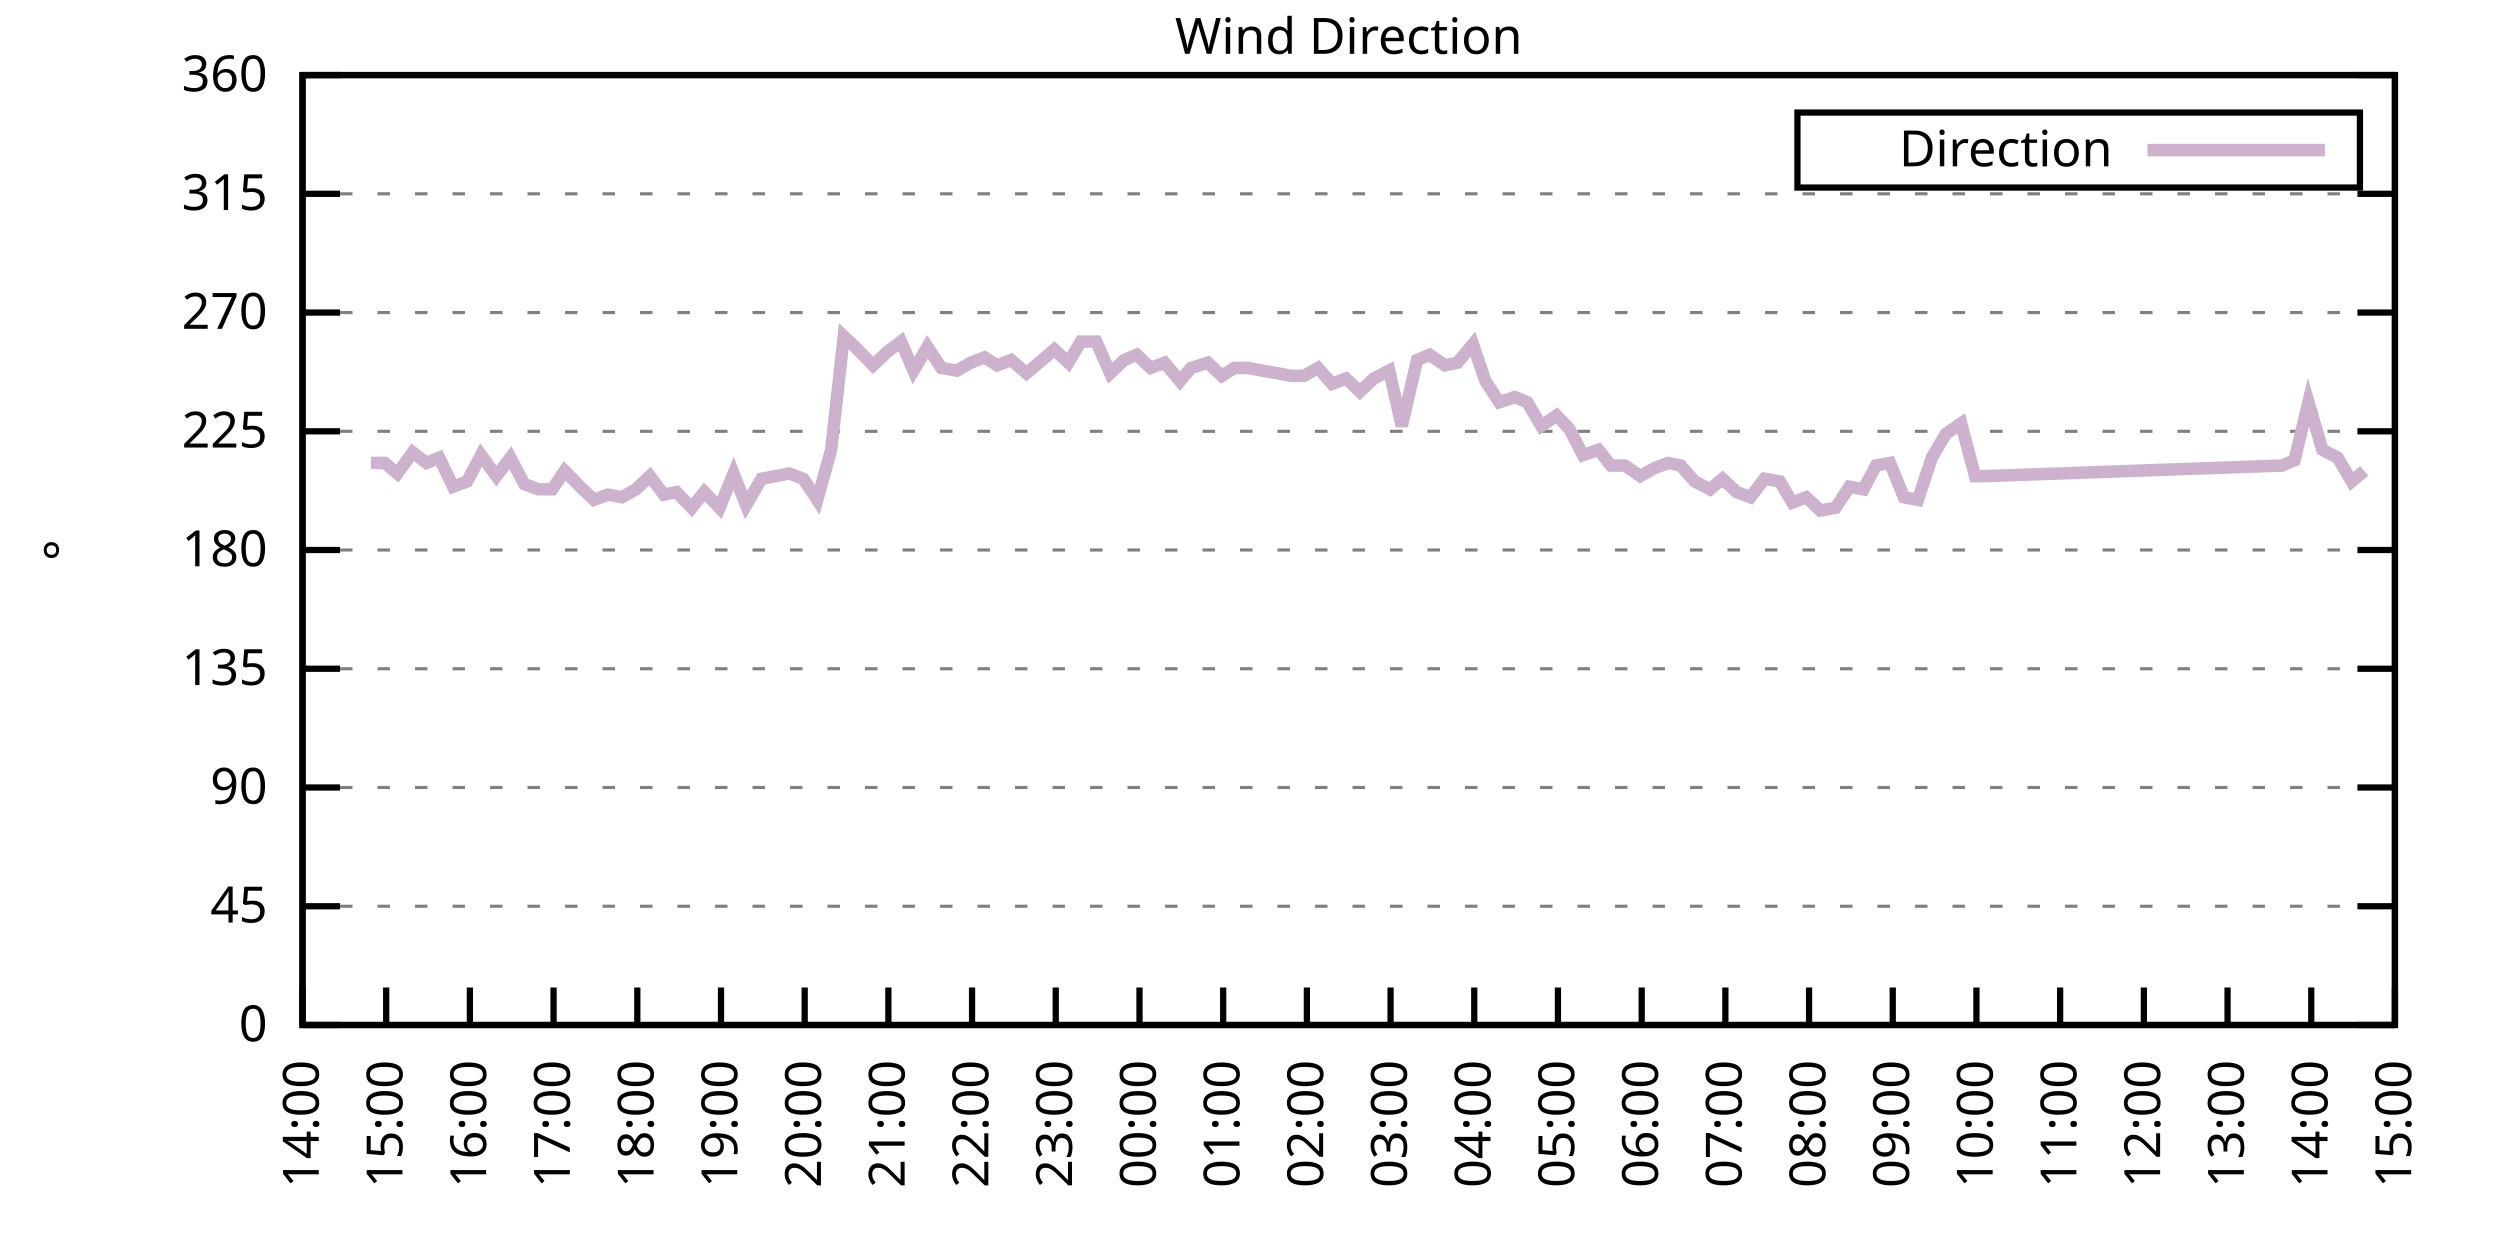
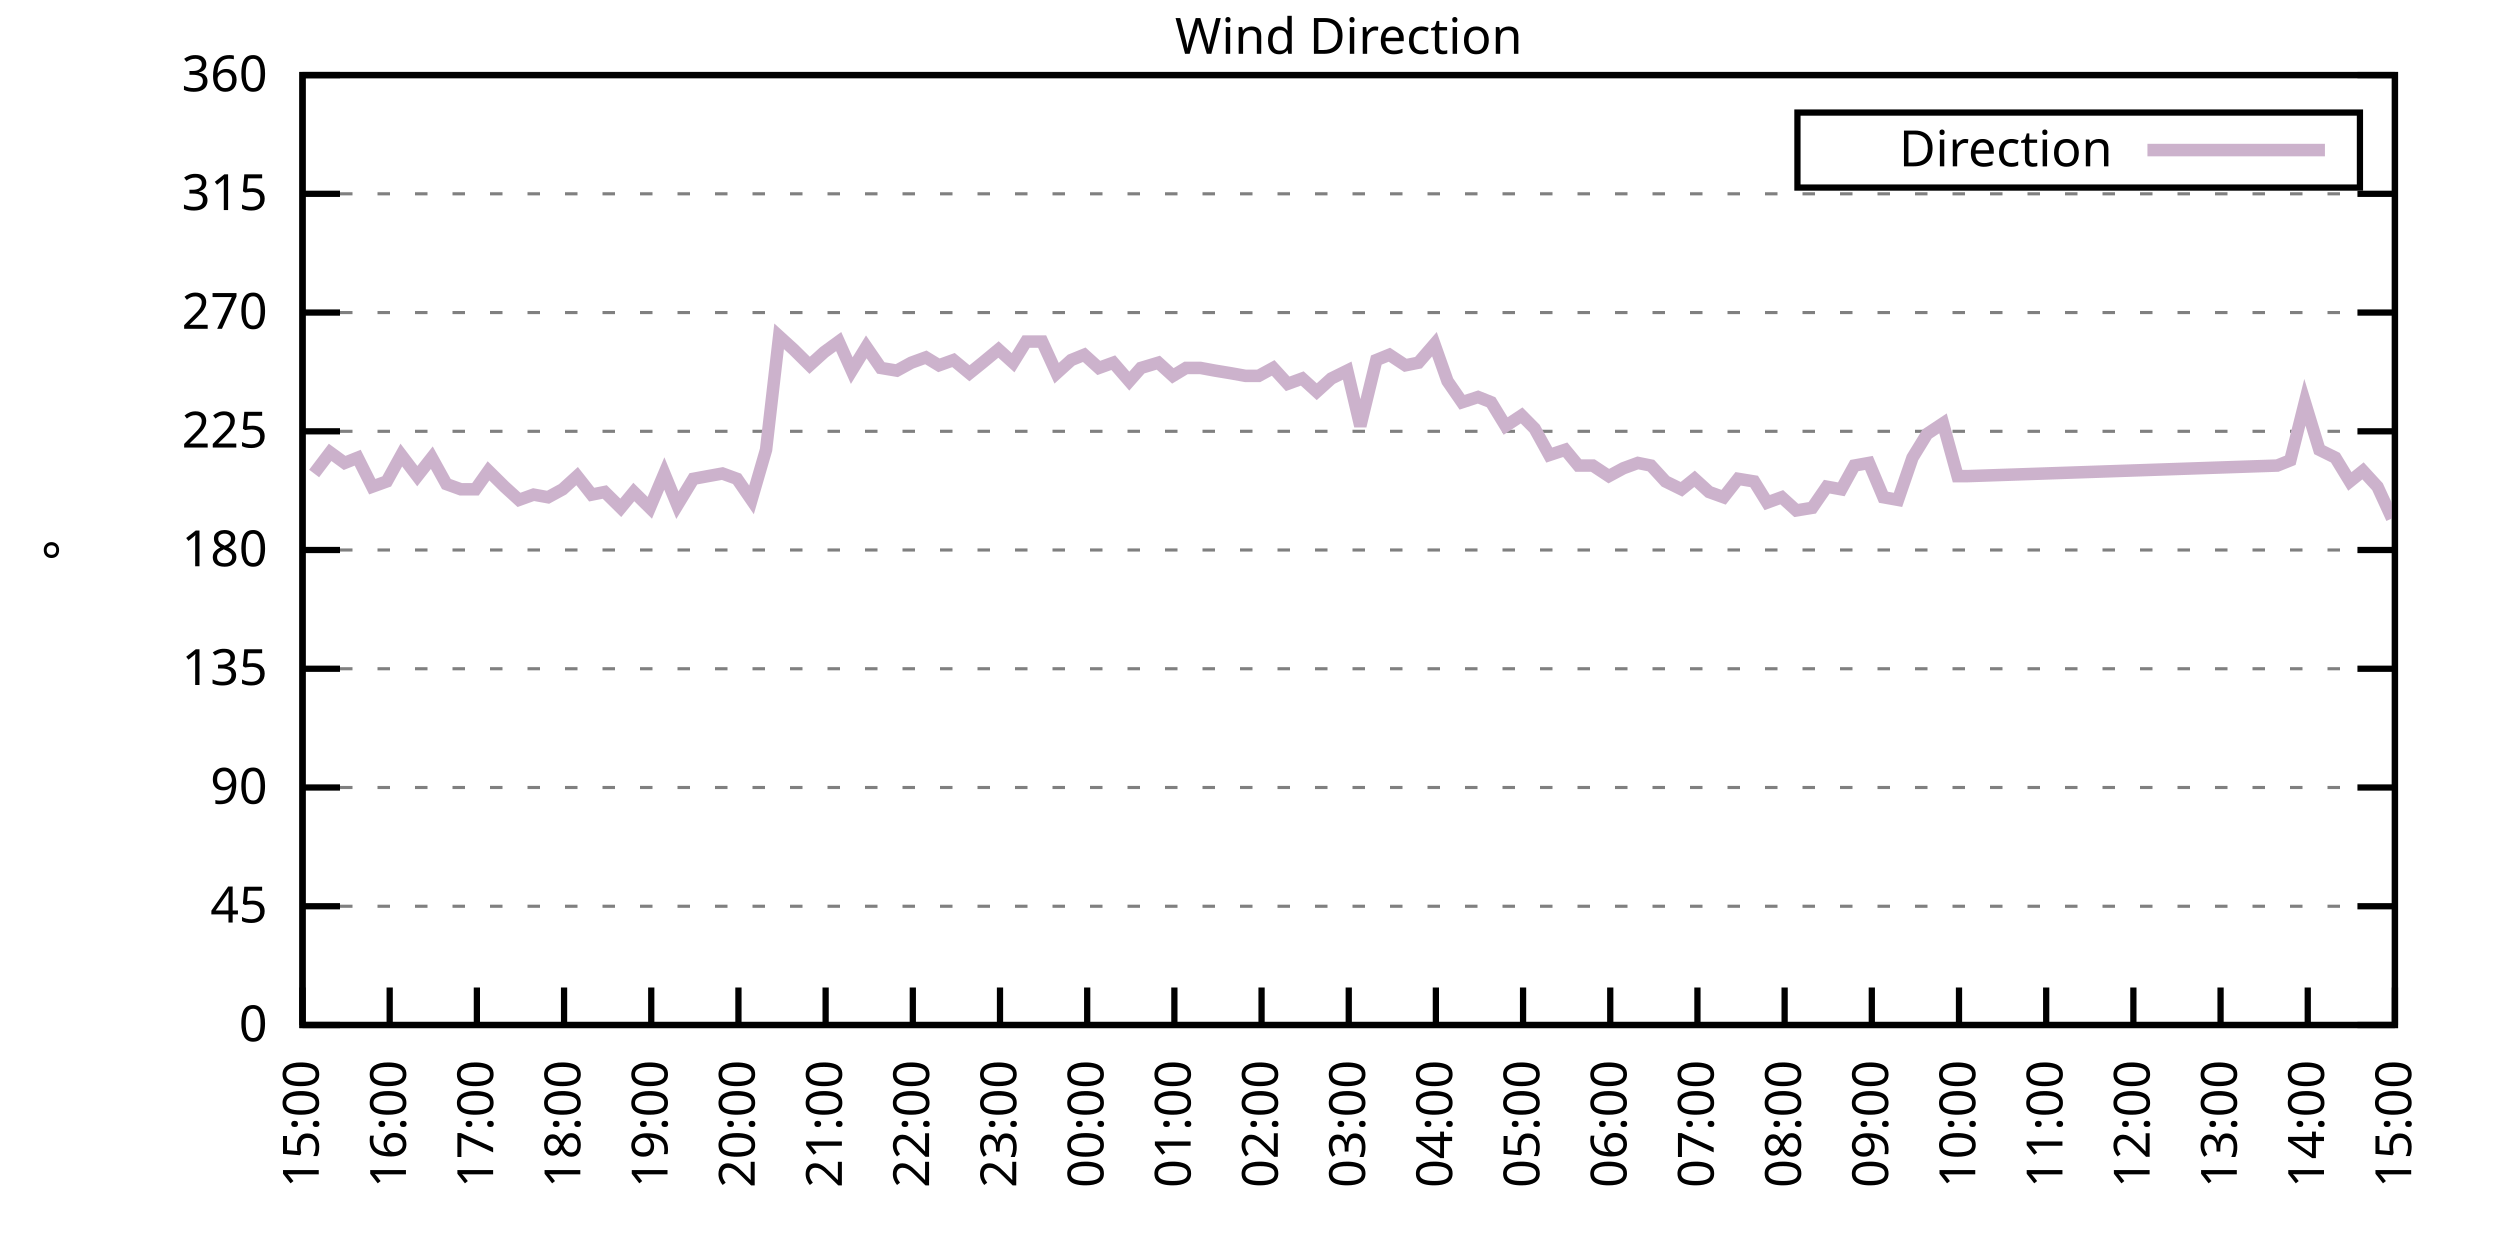
<svg xmlns="http://www.w3.org/2000/svg" xmlns:xlink="http://www.w3.org/1999/xlink" width="400" height="200" viewBox="0 0 400 200">
  <g id="gnuplot_canvas">
    <rect x="0" y="0" width="400" height="200" fill="none" />
    <defs>
      <circle id="gpDot" r="0.5" stroke-width="0.5" stroke="currentColor" />
      <path id="gpPt0" stroke-width="0.333" stroke="currentColor" d="M-1,0 h2 M0,-1 v2" />
      <path id="gpPt1" stroke-width="0.333" stroke="currentColor" d="M-1,-1 L1,1 M1,-1 L-1,1" />
      <path id="gpPt2" stroke-width="0.333" stroke="currentColor" d="M-1,0 L1,0 M0,-1 L0,1 M-1,-1 L1,1 M-1,1 L1,-1" />
      <rect id="gpPt3" stroke-width="0.333" stroke="currentColor" x="-1" y="-1" width="2" height="2" />
      <rect id="gpPt4" stroke-width="0.333" stroke="currentColor" fill="currentColor" x="-1" y="-1" width="2" height="2" />
      <circle id="gpPt5" stroke-width="0.333" stroke="currentColor" cx="0" cy="0" r="1" />
      <use xlink:href="#gpPt5" id="gpPt6" fill="currentColor" stroke="none" />
      <path id="gpPt7" stroke-width="0.333" stroke="currentColor" d="M0,-1.33 L-1.33,0.67 L1.33,0.67 z" />
      <use xlink:href="#gpPt7" id="gpPt8" fill="currentColor" stroke="none" />
      <use xlink:href="#gpPt7" id="gpPt9" stroke="currentColor" transform="rotate(180)" />
      <use xlink:href="#gpPt9" id="gpPt10" fill="currentColor" stroke="none" />
      <use xlink:href="#gpPt3" id="gpPt11" stroke="currentColor" transform="rotate(45)" />
      <use xlink:href="#gpPt11" id="gpPt12" fill="currentColor" stroke="none" />
      <path id="gpPt13" stroke-width="0.333" stroke="currentColor" d="M0,1.330 L1.265,0.411 L0.782,-1.067 L-0.782,-1.076 L-1.265,0.411 z" />
      <use xlink:href="#gpPt13" id="gpPt14" fill="currentColor" stroke="none" />
      <filter id="textbox" filterUnits="objectBoundingBox" x="0" y="0" height="1" width="1">
        <feFlood flood-color="white" flood-opacity="1" result="bgnd" />
        <feComposite in="SourceGraphic" in2="bgnd" operator="atop" />
      </filter>
      <filter id="greybox" filterUnits="objectBoundingBox" x="0" y="0" height="1" width="1">
        <feFlood flood-color="lightgrey" flood-opacity="1" result="grey" />
        <feComposite in="SourceGraphic" in2="grey" operator="atop" />
      </filter>
    </defs>
    <g fill="none" color="white" stroke="currentColor" stroke-width="1.00" stroke-linecap="butt" stroke-linejoin="miter">
</g>
    <g fill="none" color="black" stroke="currentColor" stroke-width="1.00" stroke-linecap="butt" stroke-linejoin="miter">
      <g stroke="none" shape-rendering="crispEdges">
        <polygon fill="rgb(255, 255, 255)" points="48.40,164.00 383.18,164.00 383.18,12.02 48.40,12.02 " />
      </g>
    </g>
    <g fill="none" color="black" stroke="currentColor" stroke-width="1.00" stroke-linecap="butt" stroke-linejoin="miter">
</g>
    <g fill="none" color="black" stroke="black" stroke-width="0.50" stroke-linecap="butt" stroke-linejoin="miter">
</g>
    <g fill="none" color="gray" stroke="currentColor" stroke-width="0.50" stroke-linecap="butt" stroke-linejoin="miter">
      <path stroke="gray" stroke-dasharray="2,4" class="gridline" d="M48.40,164.00 L383.19,164.00  " />
    </g>
    <g fill="none" color="gray" stroke="gray" stroke-width="1.00" stroke-linecap="butt" stroke-linejoin="miter">
</g>
    <g fill="none" color="black" stroke="currentColor" stroke-width="1.00" stroke-linecap="butt" stroke-linejoin="miter">
      <path stroke="black" d="M48.40,164.00 L54.40,164.00 M383.19,164.00 L377.19,164.00  " />
      <g transform="translate(42.80,166.60)" stroke="none" fill="black" font-family="Sans" font-size="8.00" text-anchor="end">
        <text>
          <tspan font-family="Sans"> 0</tspan>
        </text>
      </g>
    </g>
    <g fill="none" color="black" stroke="currentColor" stroke-width="1.00" stroke-linecap="butt" stroke-linejoin="miter">
</g>
    <g fill="none" color="black" stroke="black" stroke-width="0.50" stroke-linecap="butt" stroke-linejoin="miter">
</g>
    <g fill="none" color="gray" stroke="currentColor" stroke-width="0.50" stroke-linecap="butt" stroke-linejoin="miter">
      <path stroke="gray" stroke-dasharray="2,4" class="gridline" d="M48.40,145.00 L383.19,145.00  " />
    </g>
    <g fill="none" color="gray" stroke="gray" stroke-width="1.00" stroke-linecap="butt" stroke-linejoin="miter">
</g>
    <g fill="none" color="black" stroke="currentColor" stroke-width="1.00" stroke-linecap="butt" stroke-linejoin="miter">
      <path stroke="black" d="M48.40,145.00 L54.40,145.00 M383.19,145.00 L377.19,145.00  " />
      <g transform="translate(42.80,147.60)" stroke="none" fill="black" font-family="Sans" font-size="8.00" text-anchor="end">
        <text>
          <tspan font-family="Sans"> 45</tspan>
        </text>
      </g>
    </g>
    <g fill="none" color="black" stroke="currentColor" stroke-width="1.00" stroke-linecap="butt" stroke-linejoin="miter">
</g>
    <g fill="none" color="black" stroke="black" stroke-width="0.50" stroke-linecap="butt" stroke-linejoin="miter">
</g>
    <g fill="none" color="gray" stroke="currentColor" stroke-width="0.50" stroke-linecap="butt" stroke-linejoin="miter">
      <path stroke="gray" stroke-dasharray="2,4" class="gridline" d="M48.40,126.00 L383.19,126.00  " />
    </g>
    <g fill="none" color="gray" stroke="gray" stroke-width="1.00" stroke-linecap="butt" stroke-linejoin="miter">
</g>
    <g fill="none" color="black" stroke="currentColor" stroke-width="1.00" stroke-linecap="butt" stroke-linejoin="miter">
      <path stroke="black" d="M48.40,126.00 L54.40,126.00 M383.19,126.00 L377.19,126.00  " />
      <g transform="translate(42.80,128.60)" stroke="none" fill="black" font-family="Sans" font-size="8.00" text-anchor="end">
        <text>
          <tspan font-family="Sans"> 90</tspan>
        </text>
      </g>
    </g>
    <g fill="none" color="black" stroke="currentColor" stroke-width="1.00" stroke-linecap="butt" stroke-linejoin="miter">
</g>
    <g fill="none" color="black" stroke="black" stroke-width="0.50" stroke-linecap="butt" stroke-linejoin="miter">
</g>
    <g fill="none" color="gray" stroke="currentColor" stroke-width="0.50" stroke-linecap="butt" stroke-linejoin="miter">
      <path stroke="gray" stroke-dasharray="2,4" class="gridline" d="M48.40,107.00 L383.19,107.00  " />
    </g>
    <g fill="none" color="gray" stroke="gray" stroke-width="1.00" stroke-linecap="butt" stroke-linejoin="miter">
</g>
    <g fill="none" color="black" stroke="currentColor" stroke-width="1.00" stroke-linecap="butt" stroke-linejoin="miter">
      <path stroke="black" d="M48.40,107.00 L54.40,107.00 M383.19,107.00 L377.19,107.00  " />
      <g transform="translate(42.80,109.60)" stroke="none" fill="black" font-family="Sans" font-size="8.00" text-anchor="end">
        <text>
          <tspan font-family="Sans"> 135</tspan>
        </text>
      </g>
    </g>
    <g fill="none" color="black" stroke="currentColor" stroke-width="1.00" stroke-linecap="butt" stroke-linejoin="miter">
</g>
    <g fill="none" color="black" stroke="black" stroke-width="0.50" stroke-linecap="butt" stroke-linejoin="miter">
</g>
    <g fill="none" color="gray" stroke="currentColor" stroke-width="0.50" stroke-linecap="butt" stroke-linejoin="miter">
      <path stroke="gray" stroke-dasharray="2,4" class="gridline" d="M48.40,88.00 L383.19,88.00  " />
    </g>
    <g fill="none" color="gray" stroke="gray" stroke-width="1.00" stroke-linecap="butt" stroke-linejoin="miter">
</g>
    <g fill="none" color="black" stroke="currentColor" stroke-width="1.00" stroke-linecap="butt" stroke-linejoin="miter">
      <path stroke="black" d="M48.40,88.00 L54.40,88.00 M383.19,88.00 L377.19,88.00  " />
      <g transform="translate(42.80,90.60)" stroke="none" fill="black" font-family="Sans" font-size="8.00" text-anchor="end">
        <text>
          <tspan font-family="Sans"> 180</tspan>
        </text>
      </g>
    </g>
    <g fill="none" color="black" stroke="currentColor" stroke-width="1.00" stroke-linecap="butt" stroke-linejoin="miter">
</g>
    <g fill="none" color="black" stroke="black" stroke-width="0.50" stroke-linecap="butt" stroke-linejoin="miter">
</g>
    <g fill="none" color="gray" stroke="currentColor" stroke-width="0.50" stroke-linecap="butt" stroke-linejoin="miter">
      <path stroke="gray" stroke-dasharray="2,4" class="gridline" d="M48.40,69.01 L383.19,69.01  " />
    </g>
    <g fill="none" color="gray" stroke="gray" stroke-width="1.00" stroke-linecap="butt" stroke-linejoin="miter">
</g>
    <g fill="none" color="black" stroke="currentColor" stroke-width="1.00" stroke-linecap="butt" stroke-linejoin="miter">
      <path stroke="black" d="M48.40,69.01 L54.40,69.01 M383.19,69.01 L377.19,69.01  " />
      <g transform="translate(42.80,71.61)" stroke="none" fill="black" font-family="Sans" font-size="8.00" text-anchor="end">
        <text>
          <tspan font-family="Sans"> 225</tspan>
        </text>
      </g>
    </g>
    <g fill="none" color="black" stroke="currentColor" stroke-width="1.00" stroke-linecap="butt" stroke-linejoin="miter">
</g>
    <g fill="none" color="black" stroke="black" stroke-width="0.50" stroke-linecap="butt" stroke-linejoin="miter">
</g>
    <g fill="none" color="gray" stroke="currentColor" stroke-width="0.50" stroke-linecap="butt" stroke-linejoin="miter">
      <path stroke="gray" stroke-dasharray="2,4" class="gridline" d="M48.40,50.01 L383.19,50.01  " />
    </g>
    <g fill="none" color="gray" stroke="gray" stroke-width="1.00" stroke-linecap="butt" stroke-linejoin="miter">
</g>
    <g fill="none" color="black" stroke="currentColor" stroke-width="1.00" stroke-linecap="butt" stroke-linejoin="miter">
      <path stroke="black" d="M48.40,50.01 L54.40,50.01 M383.19,50.01 L377.19,50.01  " />
      <g transform="translate(42.80,52.61)" stroke="none" fill="black" font-family="Sans" font-size="8.00" text-anchor="end">
        <text>
          <tspan font-family="Sans"> 270</tspan>
        </text>
      </g>
    </g>
    <g fill="none" color="black" stroke="currentColor" stroke-width="1.00" stroke-linecap="butt" stroke-linejoin="miter">
</g>
    <g fill="none" color="black" stroke="black" stroke-width="0.50" stroke-linecap="butt" stroke-linejoin="miter">
</g>
    <g fill="none" color="gray" stroke="currentColor" stroke-width="0.50" stroke-linecap="butt" stroke-linejoin="miter">
      <path stroke="gray" stroke-dasharray="2,4" class="gridline" d="M48.40,31.01 L383.19,31.01  " />
    </g>
    <g fill="none" color="gray" stroke="gray" stroke-width="1.00" stroke-linecap="butt" stroke-linejoin="miter">
</g>
    <g fill="none" color="black" stroke="currentColor" stroke-width="1.00" stroke-linecap="butt" stroke-linejoin="miter">
      <path stroke="black" d="M48.40,31.01 L54.40,31.01 M383.19,31.01 L377.19,31.01  " />
      <g transform="translate(42.80,33.61)" stroke="none" fill="black" font-family="Sans" font-size="8.00" text-anchor="end">
        <text>
          <tspan font-family="Sans"> 315</tspan>
        </text>
      </g>
    </g>
    <g fill="none" color="black" stroke="currentColor" stroke-width="1.00" stroke-linecap="butt" stroke-linejoin="miter">
</g>
    <g fill="none" color="black" stroke="black" stroke-width="0.50" stroke-linecap="butt" stroke-linejoin="miter">
</g>
    <g fill="none" color="gray" stroke="currentColor" stroke-width="0.50" stroke-linecap="butt" stroke-linejoin="miter">
      <path stroke="gray" stroke-dasharray="2,4" class="gridline" d="M48.40,12.01 L383.19,12.01  " />
    </g>
    <g fill="none" color="gray" stroke="gray" stroke-width="1.00" stroke-linecap="butt" stroke-linejoin="miter">
</g>
    <g fill="none" color="black" stroke="currentColor" stroke-width="1.00" stroke-linecap="butt" stroke-linejoin="miter">
      <path stroke="black" d="M48.40,12.01 L54.40,12.01 M383.19,12.01 L377.19,12.01  " />
      <g transform="translate(42.80,14.61)" stroke="none" fill="black" font-family="Sans" font-size="8.00" text-anchor="end">
        <text>
          <tspan font-family="Sans"> 360</tspan>
        </text>
      </g>
    </g>
    <g fill="none" color="black" stroke="currentColor" stroke-width="1.00" stroke-linecap="butt" stroke-linejoin="miter">
      <path stroke="black" d="M48.40,164.00 L48.40,158.00  " />
      <g transform="translate(51.00,169.60) rotate(270.00)" stroke="none" fill="black" font-family="Sans" font-size="8.00" text-anchor="end">
        <text>
-           <tspan font-family="Sans">14:00</tspan>
-         </text>
-       </g>
-     </g>
-     <g fill="none" color="black" stroke="currentColor" stroke-width="1.00" stroke-linecap="butt" stroke-linejoin="miter">
-       <path stroke="black" d="M61.79,164.00 L61.79,158.00  " />
-       <g transform="translate(64.39,169.60) rotate(270.00)" stroke="none" fill="black" font-family="Sans" font-size="8.00" text-anchor="end">
-         <text>
          <tspan font-family="Sans">15:00</tspan>
        </text>
      </g>
    </g>
    <g fill="none" color="black" stroke="currentColor" stroke-width="1.00" stroke-linecap="butt" stroke-linejoin="miter">
-       <path stroke="black" d="M75.18,164.00 L75.18,158.00  " />
-       <g transform="translate(77.78,169.60) rotate(270.00)" stroke="none" fill="black" font-family="Sans" font-size="8.00" text-anchor="end">
+       <path stroke="black" d="M62.35,164.00 L62.35,158.00  " />
+       <g transform="translate(64.95,169.60) rotate(270.00)" stroke="none" fill="black" font-family="Sans" font-size="8.00" text-anchor="end">
        <text>
          <tspan font-family="Sans">16:00</tspan>
        </text>
      </g>
    </g>
    <g fill="none" color="black" stroke="currentColor" stroke-width="1.00" stroke-linecap="butt" stroke-linejoin="miter">
-       <path stroke="black" d="M88.57,164.00 L88.57,158.00  " />
-       <g transform="translate(91.17,169.60) rotate(270.00)" stroke="none" fill="black" font-family="Sans" font-size="8.00" text-anchor="end">
+       <path stroke="black" d="M76.30,164.00 L76.30,158.00  " />
+       <g transform="translate(78.90,169.60) rotate(270.00)" stroke="none" fill="black" font-family="Sans" font-size="8.00" text-anchor="end">
        <text>
          <tspan font-family="Sans">17:00</tspan>
        </text>
      </g>
    </g>
    <g fill="none" color="black" stroke="currentColor" stroke-width="1.00" stroke-linecap="butt" stroke-linejoin="miter">
-       <path stroke="black" d="M101.97,164.00 L101.97,158.00  " />
-       <g transform="translate(104.57,169.60) rotate(270.00)" stroke="none" fill="black" font-family="Sans" font-size="8.00" text-anchor="end">
+       <path stroke="black" d="M90.25,164.00 L90.25,158.00  " />
+       <g transform="translate(92.85,169.60) rotate(270.00)" stroke="none" fill="black" font-family="Sans" font-size="8.00" text-anchor="end">
        <text>
          <tspan font-family="Sans">18:00</tspan>
        </text>
      </g>
    </g>
    <g fill="none" color="black" stroke="currentColor" stroke-width="1.00" stroke-linecap="butt" stroke-linejoin="miter">
-       <path stroke="black" d="M115.36,164.00 L115.36,158.00  " />
-       <g transform="translate(117.96,169.60) rotate(270.00)" stroke="none" fill="black" font-family="Sans" font-size="8.00" text-anchor="end">
+       <path stroke="black" d="M104.20,164.00 L104.20,158.00  " />
+       <g transform="translate(106.80,169.60) rotate(270.00)" stroke="none" fill="black" font-family="Sans" font-size="8.00" text-anchor="end">
        <text>
          <tspan font-family="Sans">19:00</tspan>
        </text>
      </g>
    </g>
    <g fill="none" color="black" stroke="currentColor" stroke-width="1.00" stroke-linecap="butt" stroke-linejoin="miter">
-       <path stroke="black" d="M128.75,164.00 L128.75,158.00  " />
-       <g transform="translate(131.35,169.60) rotate(270.00)" stroke="none" fill="black" font-family="Sans" font-size="8.00" text-anchor="end">
+       <path stroke="black" d="M118.15,164.00 L118.15,158.00  " />
+       <g transform="translate(120.75,169.60) rotate(270.00)" stroke="none" fill="black" font-family="Sans" font-size="8.00" text-anchor="end">
        <text>
          <tspan font-family="Sans">20:00</tspan>
        </text>
      </g>
    </g>
    <g fill="none" color="black" stroke="currentColor" stroke-width="1.00" stroke-linecap="butt" stroke-linejoin="miter">
-       <path stroke="black" d="M142.14,164.00 L142.14,158.00  " />
-       <g transform="translate(144.74,169.60) rotate(270.00)" stroke="none" fill="black" font-family="Sans" font-size="8.00" text-anchor="end">
+       <path stroke="black" d="M132.10,164.00 L132.10,158.00  " />
+       <g transform="translate(134.70,169.60) rotate(270.00)" stroke="none" fill="black" font-family="Sans" font-size="8.00" text-anchor="end">
        <text>
          <tspan font-family="Sans">21:00</tspan>
        </text>
      </g>
    </g>
    <g fill="none" color="black" stroke="currentColor" stroke-width="1.00" stroke-linecap="butt" stroke-linejoin="miter">
-       <path stroke="black" d="M155.53,164.00 L155.53,158.00  " />
-       <g transform="translate(158.13,169.60) rotate(270.00)" stroke="none" fill="black" font-family="Sans" font-size="8.00" text-anchor="end">
+       <path stroke="black" d="M146.05,164.00 L146.05,158.00  " />
+       <g transform="translate(148.65,169.60) rotate(270.00)" stroke="none" fill="black" font-family="Sans" font-size="8.00" text-anchor="end">
        <text>
          <tspan font-family="Sans">22:00</tspan>
        </text>
      </g>
    </g>
    <g fill="none" color="black" stroke="currentColor" stroke-width="1.00" stroke-linecap="butt" stroke-linejoin="miter">
-       <path stroke="black" d="M168.92,164.00 L168.92,158.00  " />
-       <g transform="translate(171.52,169.60) rotate(270.00)" stroke="none" fill="black" font-family="Sans" font-size="8.00" text-anchor="end">
+       <path stroke="black" d="M160.00,164.00 L160.00,158.00  " />
+       <g transform="translate(162.60,169.60) rotate(270.00)" stroke="none" fill="black" font-family="Sans" font-size="8.00" text-anchor="end">
        <text>
          <tspan font-family="Sans">23:00</tspan>
        </text>
      </g>
    </g>
    <g fill="none" color="black" stroke="currentColor" stroke-width="1.00" stroke-linecap="butt" stroke-linejoin="miter">
-       <path stroke="black" d="M182.32,164.00 L182.32,158.00  " />
-       <g transform="translate(184.92,169.60) rotate(270.00)" stroke="none" fill="black" font-family="Sans" font-size="8.00" text-anchor="end">
+       <path stroke="black" d="M173.95,164.00 L173.95,158.00  " />
+       <g transform="translate(176.55,169.60) rotate(270.00)" stroke="none" fill="black" font-family="Sans" font-size="8.00" text-anchor="end">
        <text>
          <tspan font-family="Sans">00:00</tspan>
        </text>
      </g>
    </g>
    <g fill="none" color="black" stroke="currentColor" stroke-width="1.00" stroke-linecap="butt" stroke-linejoin="miter">
-       <path stroke="black" d="M195.71,164.00 L195.71,158.00  " />
-       <g transform="translate(198.31,169.60) rotate(270.00)" stroke="none" fill="black" font-family="Sans" font-size="8.00" text-anchor="end">
+       <path stroke="black" d="M187.90,164.00 L187.90,158.00  " />
+       <g transform="translate(190.50,169.60) rotate(270.00)" stroke="none" fill="black" font-family="Sans" font-size="8.00" text-anchor="end">
        <text>
          <tspan font-family="Sans">01:00</tspan>
        </text>
      </g>
    </g>
    <g fill="none" color="black" stroke="currentColor" stroke-width="1.00" stroke-linecap="butt" stroke-linejoin="miter">
-       <path stroke="black" d="M209.10,164.00 L209.10,158.00  " />
-       <g transform="translate(211.70,169.60) rotate(270.00)" stroke="none" fill="black" font-family="Sans" font-size="8.00" text-anchor="end">
+       <path stroke="black" d="M201.85,164.00 L201.85,158.00  " />
+       <g transform="translate(204.45,169.60) rotate(270.00)" stroke="none" fill="black" font-family="Sans" font-size="8.00" text-anchor="end">
        <text>
          <tspan font-family="Sans">02:00</tspan>
        </text>
      </g>
    </g>
    <g fill="none" color="black" stroke="currentColor" stroke-width="1.00" stroke-linecap="butt" stroke-linejoin="miter">
-       <path stroke="black" d="M222.49,164.00 L222.49,158.00  " />
-       <g transform="translate(225.09,169.60) rotate(270.00)" stroke="none" fill="black" font-family="Sans" font-size="8.00" text-anchor="end">
+       <path stroke="black" d="M215.80,164.00 L215.80,158.00  " />
+       <g transform="translate(218.40,169.60) rotate(270.00)" stroke="none" fill="black" font-family="Sans" font-size="8.00" text-anchor="end">
        <text>
          <tspan font-family="Sans">03:00</tspan>
        </text>
      </g>
    </g>
    <g fill="none" color="black" stroke="currentColor" stroke-width="1.00" stroke-linecap="butt" stroke-linejoin="miter">
-       <path stroke="black" d="M235.88,164.00 L235.88,158.00  " />
-       <g transform="translate(238.48,169.60) rotate(270.00)" stroke="none" fill="black" font-family="Sans" font-size="8.00" text-anchor="end">
+       <path stroke="black" d="M229.74,164.00 L229.74,158.00  " />
+       <g transform="translate(232.34,169.60) rotate(270.00)" stroke="none" fill="black" font-family="Sans" font-size="8.00" text-anchor="end">
        <text>
          <tspan font-family="Sans">04:00</tspan>
        </text>
      </g>
    </g>
    <g fill="none" color="black" stroke="currentColor" stroke-width="1.00" stroke-linecap="butt" stroke-linejoin="miter">
-       <path stroke="black" d="M249.27,164.00 L249.27,158.00  " />
-       <g transform="translate(251.87,169.60) rotate(270.00)" stroke="none" fill="black" font-family="Sans" font-size="8.00" text-anchor="end">
+       <path stroke="black" d="M243.69,164.00 L243.69,158.00  " />
+       <g transform="translate(246.29,169.60) rotate(270.00)" stroke="none" fill="black" font-family="Sans" font-size="8.00" text-anchor="end">
        <text>
          <tspan font-family="Sans">05:00</tspan>
        </text>
      </g>
    </g>
    <g fill="none" color="black" stroke="currentColor" stroke-width="1.00" stroke-linecap="butt" stroke-linejoin="miter">
-       <path stroke="black" d="M262.67,164.00 L262.67,158.00  " />
-       <g transform="translate(265.27,169.60) rotate(270.00)" stroke="none" fill="black" font-family="Sans" font-size="8.00" text-anchor="end">
+       <path stroke="black" d="M257.64,164.00 L257.64,158.00  " />
+       <g transform="translate(260.24,169.60) rotate(270.00)" stroke="none" fill="black" font-family="Sans" font-size="8.00" text-anchor="end">
        <text>
          <tspan font-family="Sans">06:00</tspan>
        </text>
      </g>
    </g>
    <g fill="none" color="black" stroke="currentColor" stroke-width="1.00" stroke-linecap="butt" stroke-linejoin="miter">
-       <path stroke="black" d="M276.06,164.00 L276.06,158.00  " />
-       <g transform="translate(278.66,169.60) rotate(270.00)" stroke="none" fill="black" font-family="Sans" font-size="8.00" text-anchor="end">
+       <path stroke="black" d="M271.59,164.00 L271.59,158.00  " />
+       <g transform="translate(274.19,169.60) rotate(270.00)" stroke="none" fill="black" font-family="Sans" font-size="8.00" text-anchor="end">
        <text>
          <tspan font-family="Sans">07:00</tspan>
        </text>
      </g>
    </g>
    <g fill="none" color="black" stroke="currentColor" stroke-width="1.00" stroke-linecap="butt" stroke-linejoin="miter">
-       <path stroke="black" d="M289.45,164.00 L289.45,158.00  " />
-       <g transform="translate(292.05,169.60) rotate(270.00)" stroke="none" fill="black" font-family="Sans" font-size="8.00" text-anchor="end">
+       <path stroke="black" d="M285.54,164.00 L285.54,158.00  " />
+       <g transform="translate(288.14,169.60) rotate(270.00)" stroke="none" fill="black" font-family="Sans" font-size="8.00" text-anchor="end">
        <text>
          <tspan font-family="Sans">08:00</tspan>
        </text>
      </g>
    </g>
    <g fill="none" color="black" stroke="currentColor" stroke-width="1.00" stroke-linecap="butt" stroke-linejoin="miter">
-       <path stroke="black" d="M302.84,164.00 L302.84,158.00  " />
-       <g transform="translate(305.44,169.60) rotate(270.00)" stroke="none" fill="black" font-family="Sans" font-size="8.00" text-anchor="end">
+       <path stroke="black" d="M299.49,164.00 L299.49,158.00  " />
+       <g transform="translate(302.09,169.60) rotate(270.00)" stroke="none" fill="black" font-family="Sans" font-size="8.00" text-anchor="end">
        <text>
          <tspan font-family="Sans">09:00</tspan>
        </text>
      </g>
    </g>
    <g fill="none" color="black" stroke="currentColor" stroke-width="1.00" stroke-linecap="butt" stroke-linejoin="miter">
-       <path stroke="black" d="M316.23,164.00 L316.23,158.00  " />
-       <g transform="translate(318.83,169.60) rotate(270.00)" stroke="none" fill="black" font-family="Sans" font-size="8.00" text-anchor="end">
+       <path stroke="black" d="M313.44,164.00 L313.44,158.00  " />
+       <g transform="translate(316.04,169.60) rotate(270.00)" stroke="none" fill="black" font-family="Sans" font-size="8.00" text-anchor="end">
        <text>
          <tspan font-family="Sans">10:00</tspan>
        </text>
      </g>
    </g>
    <g fill="none" color="black" stroke="currentColor" stroke-width="1.00" stroke-linecap="butt" stroke-linejoin="miter">
-       <path stroke="black" d="M329.62,164.00 L329.62,158.00  " />
-       <g transform="translate(332.22,169.60) rotate(270.00)" stroke="none" fill="black" font-family="Sans" font-size="8.00" text-anchor="end">
+       <path stroke="black" d="M327.39,164.00 L327.39,158.00  " />
+       <g transform="translate(329.99,169.60) rotate(270.00)" stroke="none" fill="black" font-family="Sans" font-size="8.00" text-anchor="end">
        <text>
          <tspan font-family="Sans">11:00</tspan>
        </text>
      </g>
    </g>
    <g fill="none" color="black" stroke="currentColor" stroke-width="1.00" stroke-linecap="butt" stroke-linejoin="miter">
-       <path stroke="black" d="M343.02,164.00 L343.02,158.00  " />
-       <g transform="translate(345.62,169.60) rotate(270.00)" stroke="none" fill="black" font-family="Sans" font-size="8.00" text-anchor="end">
+       <path stroke="black" d="M341.34,164.00 L341.34,158.00  " />
+       <g transform="translate(343.94,169.60) rotate(270.00)" stroke="none" fill="black" font-family="Sans" font-size="8.00" text-anchor="end">
        <text>
          <tspan font-family="Sans">12:00</tspan>
        </text>
      </g>
    </g>
    <g fill="none" color="black" stroke="currentColor" stroke-width="1.00" stroke-linecap="butt" stroke-linejoin="miter">
-       <path stroke="black" d="M356.41,164.00 L356.41,158.00  " />
-       <g transform="translate(359.01,169.60) rotate(270.00)" stroke="none" fill="black" font-family="Sans" font-size="8.00" text-anchor="end">
+       <path stroke="black" d="M355.29,164.00 L355.29,158.00  " />
+       <g transform="translate(357.89,169.60) rotate(270.00)" stroke="none" fill="black" font-family="Sans" font-size="8.00" text-anchor="end">
        <text>
          <tspan font-family="Sans">13:00</tspan>
        </text>
      </g>
    </g>
    <g fill="none" color="black" stroke="currentColor" stroke-width="1.00" stroke-linecap="butt" stroke-linejoin="miter">
-       <path stroke="black" d="M369.80,164.00 L369.80,158.00  " />
-       <g transform="translate(372.40,169.60) rotate(270.00)" stroke="none" fill="black" font-family="Sans" font-size="8.00" text-anchor="end">
+       <path stroke="black" d="M369.24,164.00 L369.24,158.00  " />
+       <g transform="translate(371.84,169.60) rotate(270.00)" stroke="none" fill="black" font-family="Sans" font-size="8.00" text-anchor="end">
        <text>
          <tspan font-family="Sans">14:00</tspan>
        </text>
      </g>
    </g>
    <g fill="none" color="black" stroke="currentColor" stroke-width="1.00" stroke-linecap="butt" stroke-linejoin="miter">
      <path stroke="black" d="M383.19,164.00 L383.19,158.00  " />
      <g transform="translate(385.79,169.60) rotate(270.00)" stroke="none" fill="black" font-family="Sans" font-size="8.00" text-anchor="end">
        <text>
          <tspan font-family="Sans">15:00</tspan>
        </text>
      </g>
    </g>
    <g fill="none" color="black" stroke="currentColor" stroke-width="1.00" stroke-linecap="butt" stroke-linejoin="miter">
</g>
    <g fill="none" color="black" stroke="currentColor" stroke-width="1.00" stroke-linecap="butt" stroke-linejoin="miter">
      <path stroke="black" d="M48.40,12.01 L48.40,164.00 L383.19,164.00 L383.19,12.01 L48.40,12.01 Z  " />
    </g>
    <g fill="none" color="black" stroke="currentColor" stroke-width="1.00" stroke-linecap="butt" stroke-linejoin="miter">
</g>
    <g fill="none" color="black" stroke="currentColor" stroke-width="1.00" stroke-linecap="butt" stroke-linejoin="miter">
      <path stroke="black" d="M287.59,30.01 L287.59,18.01 L377.59,18.01 L377.59,30.01 L287.59,30.01 Z  " />
    </g>
    <g id="Wind_direction_plot_1">
      <g fill="none" color="white" stroke="black" stroke-width="2.00" stroke-linecap="butt" stroke-linejoin="miter">
</g>
      <g fill="none" color="black" stroke="currentColor" stroke-width="2.00" stroke-linecap="butt" stroke-linejoin="miter">
        <g transform="translate(337.99,26.61)" stroke="none" fill="black" font-family="Sans" font-size="8.00" text-anchor="end">
          <text>
            <tspan font-family="Sans">Direction</tspan>
          </text>
        </g>
      </g>
      <g fill="none" color="black" stroke="currentColor" stroke-width="2.00" stroke-linecap="butt" stroke-linejoin="miter">
-         <path stroke="rgb(204, 178, 204)" d="M343.59,24.01 L371.99,24.01 M59.34,74.07 L61.57,74.07 L63.58,75.76 L66.03,72.38 L68.26,74.07 L70.27,73.23   L72.50,77.87 L74.74,77.03 L76.97,72.81 L79.42,76.18 L81.66,73.23 L83.89,77.45 L86.12,78.29 L88.35,78.29   L90.36,75.34 L92.82,77.87 L95.05,79.98 L97.28,79.14 L99.51,79.56 L101.74,78.29 L103.98,76.18 L106.21,79.14   L108.22,78.72 L110.67,81.25 L112.68,78.72 L115.13,81.25 L117.37,75.76 L119.38,80.83 L121.83,76.61 L124.06,76.18   L126.29,75.76 L128.53,76.61 L130.76,79.98 L132.99,71.96 L135.00,53.81 L137.23,55.92 L139.69,58.45 L141.92,56.34   L144.15,54.65 L146.16,59.30 L148.39,55.50 L150.62,58.87 L153.08,59.30 L155.31,58.03 L157.54,57.18 L159.55,58.45   L161.78,57.61 L164.24,59.72 L166.25,58.03 L168.70,55.92 L170.93,58.03 L172.94,54.65 L175.40,54.65 L177.63,59.72   L179.86,57.61 L181.87,56.76 L184.10,58.87 L186.33,58.03 L188.79,60.98 L190.57,58.87 L193.25,58.03 L195.48,60.14   L197.49,58.87 L199.73,58.87 L201.96,59.30 L204.41,59.72 L206.64,60.14 L208.65,60.14 L210.88,58.87 L213.12,61.41   L215.35,60.56 L217.58,62.67 L219.81,60.56 L222.27,59.30 L224.28,68.16 L226.73,57.61 L228.74,56.76 L231.20,58.45   L233.20,58.03 L235.66,55.07 L237.67,60.98 L239.90,64.36 L242.36,63.52 L244.36,64.36 L246.60,68.16 L249.05,66.47   L251.06,68.58 L253.29,72.81 L255.75,71.96 L257.76,74.49 L259.99,74.49 L262.44,76.18 L264.67,74.92 L266.91,74.07   L268.92,74.49 L271.15,77.03 L273.60,78.29 L275.61,76.61 L277.84,78.72 L280.07,79.56 L282.31,76.61 L284.76,77.03   L286.77,80.41 L289.00,79.56 L291.23,81.67 L293.69,81.25 L295.92,77.87 L298.15,78.29 L300.16,74.49 L302.39,74.07   L304.63,79.56 L306.86,79.98 L309.09,73.23 L311.32,69.43 L313.78,67.74 L316.01,76.18 L317.57,76.18 L365.11,74.49   L367.12,73.65 L369.35,64.36 L371.58,71.96 L374.04,73.23 L376.27,77.03 L378.28,75.34  " />
+         <path stroke="rgb(204, 178, 204)" d="M343.59,24.01 L371.99,24.01 M50.26,75.76 L52.82,72.38 L55.14,74.07 L57.23,73.23 L59.56,77.87 L61.88,77.03   L64.21,72.81 L66.77,76.18 L69.09,73.23 L71.42,77.45 L73.74,78.29 L76.07,78.29 L78.16,75.34 L80.72,77.87   L83.04,79.98 L85.37,79.14 L87.69,79.56 L90.02,78.29 L92.34,76.18 L94.67,79.14 L96.76,78.72 L99.32,81.25   L101.41,78.72 L103.97,81.25 L106.29,75.76 L108.38,80.83 L110.94,76.61 L113.27,76.18 L115.59,75.76 L117.92,76.61   L120.24,79.98 L122.57,71.96 L124.66,53.81 L126.98,55.92 L129.54,58.45 L131.87,56.34 L134.19,54.65 L136.28,59.30   L138.61,55.50 L140.93,58.87 L143.49,59.30 L145.81,58.03 L148.14,57.18 L150.23,58.45 L152.56,57.61 L155.11,59.72   L157.21,58.03 L159.76,55.92 L162.09,58.03 L164.18,54.65 L166.74,54.65 L169.06,59.72 L171.39,57.61 L173.48,56.76   L175.81,58.87 L178.13,58.03 L180.69,60.98 L182.55,58.87 L185.34,58.03 L187.66,60.14 L189.76,58.87 L192.08,58.87   L194.41,59.30 L196.96,59.72 L199.29,60.14 L201.38,60.14 L203.71,58.87 L206.03,61.41 L208.36,60.56 L210.68,62.67   L213.01,60.56 L215.56,59.30 L217.65,68.16 L220.21,57.61 L222.30,56.76 L224.86,58.45 L226.95,58.03 L229.51,55.07   L231.60,60.98 L233.93,64.36 L236.49,63.52 L238.58,64.36 L240.90,68.16 L243.46,66.47 L245.55,68.58 L247.88,72.81   L250.44,71.96 L252.53,74.49 L254.85,74.49 L257.41,76.18 L259.74,74.92 L262.06,74.07 L264.15,74.49 L266.48,77.03   L269.04,78.29 L271.13,76.61 L273.45,78.72 L275.78,79.56 L278.10,76.61 L280.66,77.03 L282.75,80.41 L285.08,79.56   L287.40,81.67 L289.96,81.25 L292.29,77.87 L294.61,78.29 L296.70,74.49 L299.03,74.07 L301.35,79.56 L303.68,79.98   L306.00,73.23 L308.33,69.43 L310.88,67.74 L313.21,76.18 L314.84,76.18 L364.36,74.49 L366.45,73.65 L368.78,64.36   L371.10,71.96 L373.66,73.23 L375.98,77.03 L378.08,75.34 L380.40,77.87 L382.73,82.94  " />
      </g>
    </g>
    <g fill="none" color="black" stroke="currentColor" stroke-width="2.00" stroke-linecap="butt" stroke-linejoin="miter">
</g>
    <g fill="none" color="black" stroke="black" stroke-width="1.00" stroke-linecap="butt" stroke-linejoin="miter">
</g>
    <g fill="none" color="black" stroke="currentColor" stroke-width="1.00" stroke-linecap="butt" stroke-linejoin="miter">
      <path stroke="black" d="M48.40,12.01 L48.40,164.00 L383.19,164.00 L383.19,12.01 L48.40,12.01 Z  " />
      <g transform="translate(12.80,88.01) rotate(270.00)" stroke="none" fill="black" font-family="Sans" font-size="8.00" text-anchor="middle">
        <text>
          <tspan font-family="Sans">°</tspan>
        </text>
      </g>
    </g>
    <g fill="none" color="black" stroke="currentColor" stroke-width="1.00" stroke-linecap="butt" stroke-linejoin="miter">
</g>
    <g fill="none" color="black" stroke="currentColor" stroke-width="1.00" stroke-linecap="butt" stroke-linejoin="miter">
      <g transform="translate(215.79,8.61)" stroke="none" fill="black" font-family="Sans" font-size="8.00" text-anchor="middle">
        <text>
          <tspan font-family="Sans">Wind Direction</tspan>
        </text>
      </g>
    </g>
    <g fill="none" color="black" stroke="currentColor" stroke-width="1.00" stroke-linecap="butt" stroke-linejoin="miter">
</g>
  </g>
</svg>
